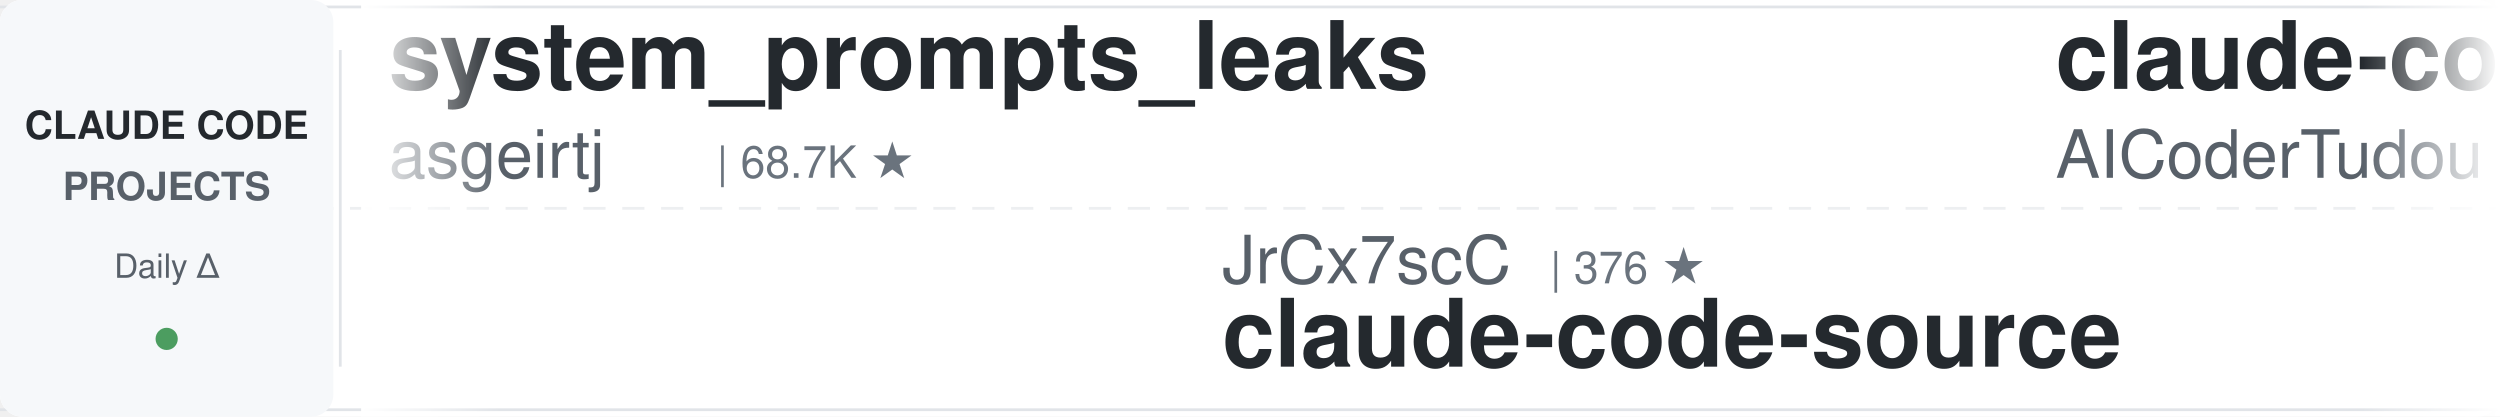
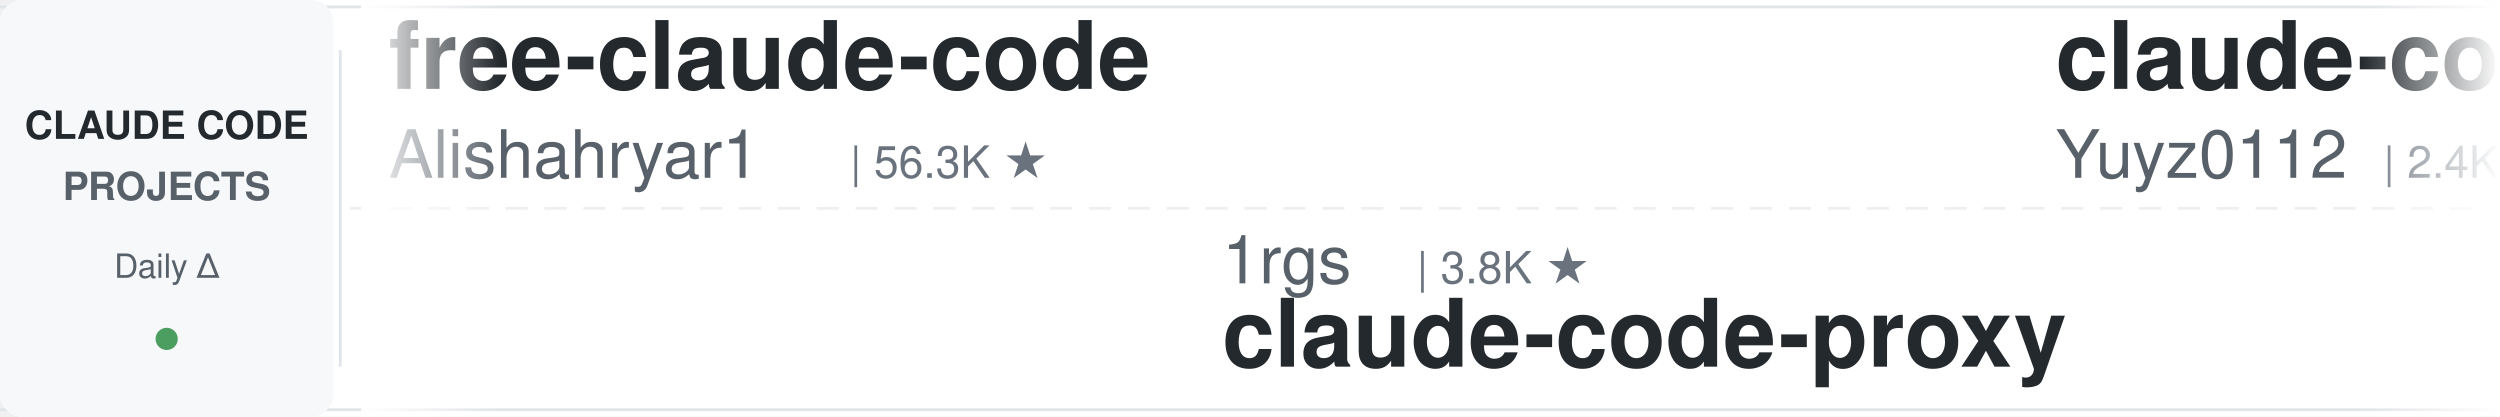
<svg xmlns="http://www.w3.org/2000/svg" width="900" height="150">
  <defs>
    <linearGradient id="leftFade" x1="0%" y1="0%" x2="100%" y2="0%">
      <stop offset="0%" style="stop-color:#ffffff;stop-opacity:1" />
      <stop offset="100%" style="stop-color:#ffffff;stop-opacity:0" />
    </linearGradient>
    <linearGradient id="rightFade" x1="0%" y1="0%" x2="100%" y2="0%">
      <stop offset="0%" style="stop-color:#ffffff;stop-opacity:0" />
      <stop offset="100%" style="stop-color:#ffffff;stop-opacity:1" />
    </linearGradient>
  </defs>
  <rect width="900" height="150" fill="#ffffff" rx="8" />
  <rect x="0" y="2" width="900" height="1" fill="#e1e4e8" />
  <rect x="0" y="147" width="900" height="1" fill="#e1e4e8" />
  <line x1="0" y1="75" x2="900" y2="75" stroke="#e1e4e8" stroke-width="1" stroke-dasharray="8 6" opacity="0.6" />
  <rect x="0" y="0" width="120" height="150" fill="#f6f8fa" rx="8" />
  <text x="60" y="50" font-family="-apple-system, BlinkMacSystemFont, 'Segoe UI', Helvetica, Arial, sans-serif" font-size="14" font-weight="600" fill="#24292e" text-anchor="middle">CLAUDE CODE</text>
  <text x="60" y="72" font-family="-apple-system, BlinkMacSystemFont, 'Segoe UI', Helvetica, Arial, sans-serif" font-size="14" font-weight="600" fill="#586069" text-anchor="middle">PROJECTS</text>
  <text x="60" y="100" font-family="-apple-system, BlinkMacSystemFont, 'Segoe UI', Helvetica, Arial, sans-serif" font-size="12" font-weight="500" fill="#586069" text-anchor="middle">Daily Δ</text>
  <circle cx="60" cy="122" r="4" fill="#22863a" opacity="0.8" />
  <rect x="122" y="18" width="1" height="114" fill="#e1e4e8" />
  <clipPath id="tickerClip">
    <rect x="130" y="0" width="770" height="150" />
  </clipPath>
  <g clip-path="url(#tickerClip)">
    <g id="tickerItems">
      <animateTransform attributeName="transform" attributeType="XML" type="translate" from="0 0" to="-3000 0" dur="54s" repeatCount="indefinite" />
      <g transform="translate(0, 0)">
-         <text x="140" y="32" font-family="-apple-system, BlinkMacSystemFont, 'Segoe UI', Helvetica, Arial, sans-serif" font-size="34" font-weight="600" fill="#24292e">system_prompts_leaks</text>
-         <text x="140" y="64" font-family="-apple-system, BlinkMacSystemFont, 'Segoe UI', Helvetica, Arial, sans-serif" font-size="24" font-weight="400" fill="#586069">asgeirtj</text>
-         <text x="258" y="64" font-family="-apple-system, BlinkMacSystemFont, 'Segoe UI', Helvetica, Arial, sans-serif" font-size="16" font-weight="500" fill="#6a737d">| 68.7K ★</text>
+         <text x="140" y="32" font-family="-apple-system, BlinkMacSystemFont, 'Segoe UI', Helvetica, Arial, sans-serif" font-size="34" font-weight="600" fill="#24292e">free-claude-code</text>
+         <text x="140" y="64" font-family="-apple-system, BlinkMacSystemFont, 'Segoe UI', Helvetica, Arial, sans-serif" font-size="24" font-weight="400" fill="#586069">Alishahryar1</text>
+         <text x="306" y="64" font-family="-apple-system, BlinkMacSystemFont, 'Segoe UI', Helvetica, Arial, sans-serif" font-size="16" font-weight="500" fill="#6a737d">| 56.3K ★</text>
      </g>
      <g transform="translate(300, 0)">
-         <text x="140" y="102" font-family="-apple-system, BlinkMacSystemFont, 'Segoe UI', Helvetica, Arial, sans-serif" font-size="24" font-weight="400" fill="#586069">JrCx7scC</text>
-         <text x="258" y="102" font-family="-apple-system, BlinkMacSystemFont, 'Segoe UI', Helvetica, Arial, sans-serif" font-size="16" font-weight="500" fill="#6a737d">| 376 ★</text>
+         <text x="140" y="102" font-family="-apple-system, BlinkMacSystemFont, 'Segoe UI', Helvetica, Arial, sans-serif" font-size="24" font-weight="400" fill="#586069">1rgs</text>
+         <text x="210" y="102" font-family="-apple-system, BlinkMacSystemFont, 'Segoe UI', Helvetica, Arial, sans-serif" font-size="16" font-weight="500" fill="#6a737d">| 3.8K ★</text>
+         <text x="140" y="132" font-family="-apple-system, BlinkMacSystemFont, 'Segoe UI', Helvetica, Arial, sans-serif" font-size="34" font-weight="600" fill="#24292e">claude-code-proxy</text>
+       </g>
+       <g transform="translate(600, 0)">
+         <text x="140" y="32" font-family="-apple-system, BlinkMacSystemFont, 'Segoe UI', Helvetica, Arial, sans-serif" font-size="34" font-weight="600" fill="#24292e">claude-code-reverse</text>
+         <text x="140" y="64" font-family="-apple-system, BlinkMacSystemFont, 'Segoe UI', Helvetica, Arial, sans-serif" font-size="24" font-weight="400" fill="#586069">Yuyz0112</text>
+         <text x="258" y="64" font-family="-apple-system, BlinkMacSystemFont, 'Segoe UI', Helvetica, Arial, sans-serif" font-size="16" font-weight="500" fill="#6a737d">| 2.4K ★</text>
+       </g>
+       <g transform="translate(900, 0)">
+         <text x="140" y="102" font-family="-apple-system, BlinkMacSystemFont, 'Segoe UI', Helvetica, Arial, sans-serif" font-size="24" font-weight="400" fill="#586069">LING71671</text>
+         <text x="270" y="102" font-family="-apple-system, BlinkMacSystemFont, 'Segoe UI', Helvetica, Arial, sans-serif" font-size="16" font-weight="500" fill="#6a737d">| 960 ★</text>
+         <text x="140" y="132" font-family="-apple-system, BlinkMacSystemFont, 'Segoe UI', Helvetica, Arial, sans-serif" font-size="34" font-weight="600" fill="#24292e">Open-ClaudeCode</text>
+       </g>
+       <g transform="translate(1200, 0)">
+         <text x="140" y="32" font-family="-apple-system, BlinkMacSystemFont, 'Segoe UI', Helvetica, Arial, sans-serif" font-size="34" font-weight="600" fill="#24292e">claude_codex_bridge</text>
+         <text x="140" y="64" font-family="-apple-system, BlinkMacSystemFont, 'Segoe UI', Helvetica, Arial, sans-serif" font-size="24" font-weight="400" fill="#586069">SeemSeam</text>
+         <text x="258" y="64" font-family="-apple-system, BlinkMacSystemFont, 'Segoe UI', Helvetica, Arial, sans-serif" font-size="16" font-weight="500" fill="#6a737d">| 3.5K ★</text>
+       </g>
+       <g transform="translate(1500, 0)">
+         <text x="140" y="102" font-family="-apple-system, BlinkMacSystemFont, 'Segoe UI', Helvetica, Arial, sans-serif" font-size="24" font-weight="400" fill="#586069">anthropics</text>
+         <text x="282" y="102" font-family="-apple-system, BlinkMacSystemFont, 'Segoe UI', Helvetica, Arial, sans-serif" font-size="16" font-weight="500" fill="#6a737d">| 995 ★</text>
+         <text x="140" y="132" font-family="-apple-system, BlinkMacSystemFont, 'Segoe UI', Helvetica, Arial, sans-serif" font-size="34" font-weight="600" fill="#24292e">claude-code-base-action</text>
+       </g>
+       <g transform="translate(1800, 0)">
+         <text x="140" y="32" font-family="-apple-system, BlinkMacSystemFont, 'Segoe UI', Helvetica, Arial, sans-serif" font-size="34" font-weight="600" fill="#24292e">edmunds-claude-code</text>
+         <text x="140" y="64" font-family="-apple-system, BlinkMacSystemFont, 'Segoe UI', Helvetica, Arial, sans-serif" font-size="24" font-weight="400" fill="#586069">edmund-io</text>
+         <text x="270" y="64" font-family="-apple-system, BlinkMacSystemFont, 'Segoe UI', Helvetica, Arial, sans-serif" font-size="16" font-weight="500" fill="#6a737d">| 1.5K ★</text>
+       </g>
+       <g transform="translate(2100, 0)">
+         <text x="140" y="102" font-family="-apple-system, BlinkMacSystemFont, 'Segoe UI', Helvetica, Arial, sans-serif" font-size="24" font-weight="400" fill="#586069">AprilNEA</text>
+         <text x="258" y="102" font-family="-apple-system, BlinkMacSystemFont, 'Segoe UI', Helvetica, Arial, sans-serif" font-size="16" font-weight="500" fill="#6a737d">| 392 ★</text>
        <text x="140" y="132" font-family="-apple-system, BlinkMacSystemFont, 'Segoe UI', Helvetica, Arial, sans-serif" font-size="34" font-weight="600" fill="#24292e">claude-code-source</text>
      </g>
-       <g transform="translate(600, 0)">
-         <text x="140" y="32" font-family="-apple-system, BlinkMacSystemFont, 'Segoe UI', Helvetica, Arial, sans-serif" font-size="34" font-weight="600" fill="#24292e">claude-code-tudou</text>
-         <text x="140" y="64" font-family="-apple-system, BlinkMacSystemFont, 'Segoe UI', Helvetica, Arial, sans-serif" font-size="24" font-weight="400" fill="#586069">AICoderTudou</text>
-         <text x="306" y="64" font-family="-apple-system, BlinkMacSystemFont, 'Segoe UI', Helvetica, Arial, sans-serif" font-size="16" font-weight="500" fill="#6a737d">| 494 ★</text>
-       </g>
-       <g transform="translate(900, 0)">
-         <text x="140" y="102" font-family="-apple-system, BlinkMacSystemFont, 'Segoe UI', Helvetica, Arial, sans-serif" font-size="24" font-weight="400" fill="#586069">kodu-ai</text>
-         <text x="246" y="102" font-family="-apple-system, BlinkMacSystemFont, 'Segoe UI', Helvetica, Arial, sans-serif" font-size="16" font-weight="500" fill="#6a737d">| 5.2K ★</text>
-         <text x="140" y="132" font-family="-apple-system, BlinkMacSystemFont, 'Segoe UI', Helvetica, Arial, sans-serif" font-size="34" font-weight="600" fill="#24292e">claude-coder</text>
-       </g>
-       <g transform="translate(1200, 0)">
-         <text x="140" y="32" font-family="-apple-system, BlinkMacSystemFont, 'Segoe UI', Helvetica, Arial, sans-serif" font-size="34" font-weight="600" fill="#24292e">claude-code-best-practic...</text>
-         <text x="140" y="64" font-family="-apple-system, BlinkMacSystemFont, 'Segoe UI', Helvetica, Arial, sans-serif" font-size="24" font-weight="400" fill="#586069">shanraisshan</text>
-         <text x="306" y="64" font-family="-apple-system, BlinkMacSystemFont, 'Segoe UI', Helvetica, Arial, sans-serif" font-size="16" font-weight="500" fill="#6a737d">| 66.8K ★</text>
-       </g>
-       <g transform="translate(1500, 0)">
-         <text x="140" y="102" font-family="-apple-system, BlinkMacSystemFont, 'Segoe UI', Helvetica, Arial, sans-serif" font-size="24" font-weight="400" fill="#586069">WorldFlowAI</text>
-         <text x="294" y="102" font-family="-apple-system, BlinkMacSystemFont, 'Segoe UI', Helvetica, Arial, sans-serif" font-size="16" font-weight="500" fill="#6a737d">| 3.8K ★</text>
-         <text x="140" y="132" font-family="-apple-system, BlinkMacSystemFont, 'Segoe UI', Helvetica, Arial, sans-serif" font-size="34" font-weight="600" fill="#24292e">everything-claude-code</text>
-       </g>
-       <g transform="translate(1800, 0)">
-         <text x="140" y="32" font-family="-apple-system, BlinkMacSystemFont, 'Segoe UI', Helvetica, Arial, sans-serif" font-size="34" font-weight="600" fill="#24292e">claude_code_src</text>
-         <text x="140" y="64" font-family="-apple-system, BlinkMacSystemFont, 'Segoe UI', Helvetica, Arial, sans-serif" font-size="24" font-weight="400" fill="#586069">ponponon</text>
-         <text x="258" y="64" font-family="-apple-system, BlinkMacSystemFont, 'Segoe UI', Helvetica, Arial, sans-serif" font-size="16" font-weight="500" fill="#6a737d">| 2.3K ★</text>
-       </g>
-       <g transform="translate(2100, 0)">
-         <text x="140" y="102" font-family="-apple-system, BlinkMacSystemFont, 'Segoe UI', Helvetica, Arial, sans-serif" font-size="24" font-weight="400" fill="#586069">huangserva</text>
-         <text x="282" y="102" font-family="-apple-system, BlinkMacSystemFont, 'Segoe UI', Helvetica, Arial, sans-serif" font-size="16" font-weight="500" fill="#6a737d">| 630 ★</text>
-         <text x="140" y="132" font-family="-apple-system, BlinkMacSystemFont, 'Segoe UI', Helvetica, Arial, sans-serif" font-size="34" font-weight="600" fill="#24292e">claude-code-cli</text>
-       </g>
      <g transform="translate(2400, 0)">
-         <text x="140" y="32" font-family="-apple-system, BlinkMacSystemFont, 'Segoe UI', Helvetica, Arial, sans-serif" font-size="34" font-weight="600" fill="#24292e">awesome-claude-code-plug...</text>
-         <text x="140" y="64" font-family="-apple-system, BlinkMacSystemFont, 'Segoe UI', Helvetica, Arial, sans-serif" font-size="24" font-weight="400" fill="#586069">ccplugins</text>
-         <text x="270" y="64" font-family="-apple-system, BlinkMacSystemFont, 'Segoe UI', Helvetica, Arial, sans-serif" font-size="16" font-weight="500" fill="#6a737d">| 957 ★</text>
+         <text x="140" y="32" font-family="-apple-system, BlinkMacSystemFont, 'Segoe UI', Helvetica, Arial, sans-serif" font-size="34" font-weight="600" fill="#24292e">claude-code-hub</text>
+         <text x="140" y="64" font-family="-apple-system, BlinkMacSystemFont, 'Segoe UI', Helvetica, Arial, sans-serif" font-size="24" font-weight="400" fill="#586069">ding113</text>
+         <text x="246" y="64" font-family="-apple-system, BlinkMacSystemFont, 'Segoe UI', Helvetica, Arial, sans-serif" font-size="16" font-weight="500" fill="#6a737d">| 3.4K ★</text>
      </g>
      <g transform="translate(2700, 0)">
-         <text x="140" y="102" font-family="-apple-system, BlinkMacSystemFont, 'Segoe UI', Helvetica, Arial, sans-serif" font-size="24" font-weight="400" fill="#586069">VILA-Lab</text>
-         <text x="258" y="102" font-family="-apple-system, BlinkMacSystemFont, 'Segoe UI', Helvetica, Arial, sans-serif" font-size="16" font-weight="500" fill="#6a737d">| 2.1K ★</text>
-         <text x="140" y="132" font-family="-apple-system, BlinkMacSystemFont, 'Segoe UI', Helvetica, Arial, sans-serif" font-size="34" font-weight="600" fill="#24292e">Dive-into-Claude-Code</text>
+         <text x="140" y="102" font-family="-apple-system, BlinkMacSystemFont, 'Segoe UI', Helvetica, Arial, sans-serif" font-size="24" font-weight="400" fill="#586069">shanraisshan</text>
+         <text x="306" y="102" font-family="-apple-system, BlinkMacSystemFont, 'Segoe UI', Helvetica, Arial, sans-serif" font-size="16" font-weight="500" fill="#6a737d">| 66.9K ★</text>
+         <text x="140" y="132" font-family="-apple-system, BlinkMacSystemFont, 'Segoe UI', Helvetica, Arial, sans-serif" font-size="34" font-weight="600" fill="#24292e">claude-code-best-practic...</text>
      </g>
      <g transform="translate(3000, 0)">
-         <text x="140" y="32" font-family="-apple-system, BlinkMacSystemFont, 'Segoe UI', Helvetica, Arial, sans-serif" font-size="34" font-weight="600" fill="#24292e">system_prompts_leaks</text>
-         <text x="140" y="64" font-family="-apple-system, BlinkMacSystemFont, 'Segoe UI', Helvetica, Arial, sans-serif" font-size="24" font-weight="400" fill="#586069">asgeirtj</text>
-         <text x="258" y="64" font-family="-apple-system, BlinkMacSystemFont, 'Segoe UI', Helvetica, Arial, sans-serif" font-size="16" font-weight="500" fill="#6a737d">| 68.7K ★</text>
+         <text x="140" y="32" font-family="-apple-system, BlinkMacSystemFont, 'Segoe UI', Helvetica, Arial, sans-serif" font-size="34" font-weight="600" fill="#24292e">free-claude-code</text>
+         <text x="140" y="64" font-family="-apple-system, BlinkMacSystemFont, 'Segoe UI', Helvetica, Arial, sans-serif" font-size="24" font-weight="400" fill="#586069">Alishahryar1</text>
+         <text x="306" y="64" font-family="-apple-system, BlinkMacSystemFont, 'Segoe UI', Helvetica, Arial, sans-serif" font-size="16" font-weight="500" fill="#6a737d">| 56.3K ★</text>
      </g>
      <g transform="translate(3300, 0)">
-         <text x="140" y="102" font-family="-apple-system, BlinkMacSystemFont, 'Segoe UI', Helvetica, Arial, sans-serif" font-size="24" font-weight="400" fill="#586069">JrCx7scC</text>
-         <text x="258" y="102" font-family="-apple-system, BlinkMacSystemFont, 'Segoe UI', Helvetica, Arial, sans-serif" font-size="16" font-weight="500" fill="#6a737d">| 376 ★</text>
-         <text x="140" y="132" font-family="-apple-system, BlinkMacSystemFont, 'Segoe UI', Helvetica, Arial, sans-serif" font-size="34" font-weight="600" fill="#24292e">claude-code-source</text>
+         <text x="140" y="102" font-family="-apple-system, BlinkMacSystemFont, 'Segoe UI', Helvetica, Arial, sans-serif" font-size="24" font-weight="400" fill="#586069">1rgs</text>
+         <text x="210" y="102" font-family="-apple-system, BlinkMacSystemFont, 'Segoe UI', Helvetica, Arial, sans-serif" font-size="16" font-weight="500" fill="#6a737d">| 3.8K ★</text>
+         <text x="140" y="132" font-family="-apple-system, BlinkMacSystemFont, 'Segoe UI', Helvetica, Arial, sans-serif" font-size="34" font-weight="600" fill="#24292e">claude-code-proxy</text>
      </g>
      <g transform="translate(3600, 0)">
-         <text x="140" y="32" font-family="-apple-system, BlinkMacSystemFont, 'Segoe UI', Helvetica, Arial, sans-serif" font-size="34" font-weight="600" fill="#24292e">claude-code-tudou</text>
-         <text x="140" y="64" font-family="-apple-system, BlinkMacSystemFont, 'Segoe UI', Helvetica, Arial, sans-serif" font-size="24" font-weight="400" fill="#586069">AICoderTudou</text>
-         <text x="306" y="64" font-family="-apple-system, BlinkMacSystemFont, 'Segoe UI', Helvetica, Arial, sans-serif" font-size="16" font-weight="500" fill="#6a737d">| 494 ★</text>
+         <text x="140" y="32" font-family="-apple-system, BlinkMacSystemFont, 'Segoe UI', Helvetica, Arial, sans-serif" font-size="34" font-weight="600" fill="#24292e">claude-code-reverse</text>
+         <text x="140" y="64" font-family="-apple-system, BlinkMacSystemFont, 'Segoe UI', Helvetica, Arial, sans-serif" font-size="24" font-weight="400" fill="#586069">Yuyz0112</text>
+         <text x="258" y="64" font-family="-apple-system, BlinkMacSystemFont, 'Segoe UI', Helvetica, Arial, sans-serif" font-size="16" font-weight="500" fill="#6a737d">| 2.4K ★</text>
      </g>
      <g transform="translate(3900, 0)">
-         <text x="140" y="102" font-family="-apple-system, BlinkMacSystemFont, 'Segoe UI', Helvetica, Arial, sans-serif" font-size="24" font-weight="400" fill="#586069">kodu-ai</text>
-         <text x="246" y="102" font-family="-apple-system, BlinkMacSystemFont, 'Segoe UI', Helvetica, Arial, sans-serif" font-size="16" font-weight="500" fill="#6a737d">| 5.2K ★</text>
-         <text x="140" y="132" font-family="-apple-system, BlinkMacSystemFont, 'Segoe UI', Helvetica, Arial, sans-serif" font-size="34" font-weight="600" fill="#24292e">claude-coder</text>
+         <text x="140" y="102" font-family="-apple-system, BlinkMacSystemFont, 'Segoe UI', Helvetica, Arial, sans-serif" font-size="24" font-weight="400" fill="#586069">LING71671</text>
+         <text x="270" y="102" font-family="-apple-system, BlinkMacSystemFont, 'Segoe UI', Helvetica, Arial, sans-serif" font-size="16" font-weight="500" fill="#6a737d">| 960 ★</text>
+         <text x="140" y="132" font-family="-apple-system, BlinkMacSystemFont, 'Segoe UI', Helvetica, Arial, sans-serif" font-size="34" font-weight="600" fill="#24292e">Open-ClaudeCode</text>
      </g>
    </g>
  </g>
  <rect x="130" y="0" width="50" height="150" fill="url(#leftFade)" />
  <rect x="850" y="0" width="50" height="150" fill="url(#rightFade)" />
</svg>
